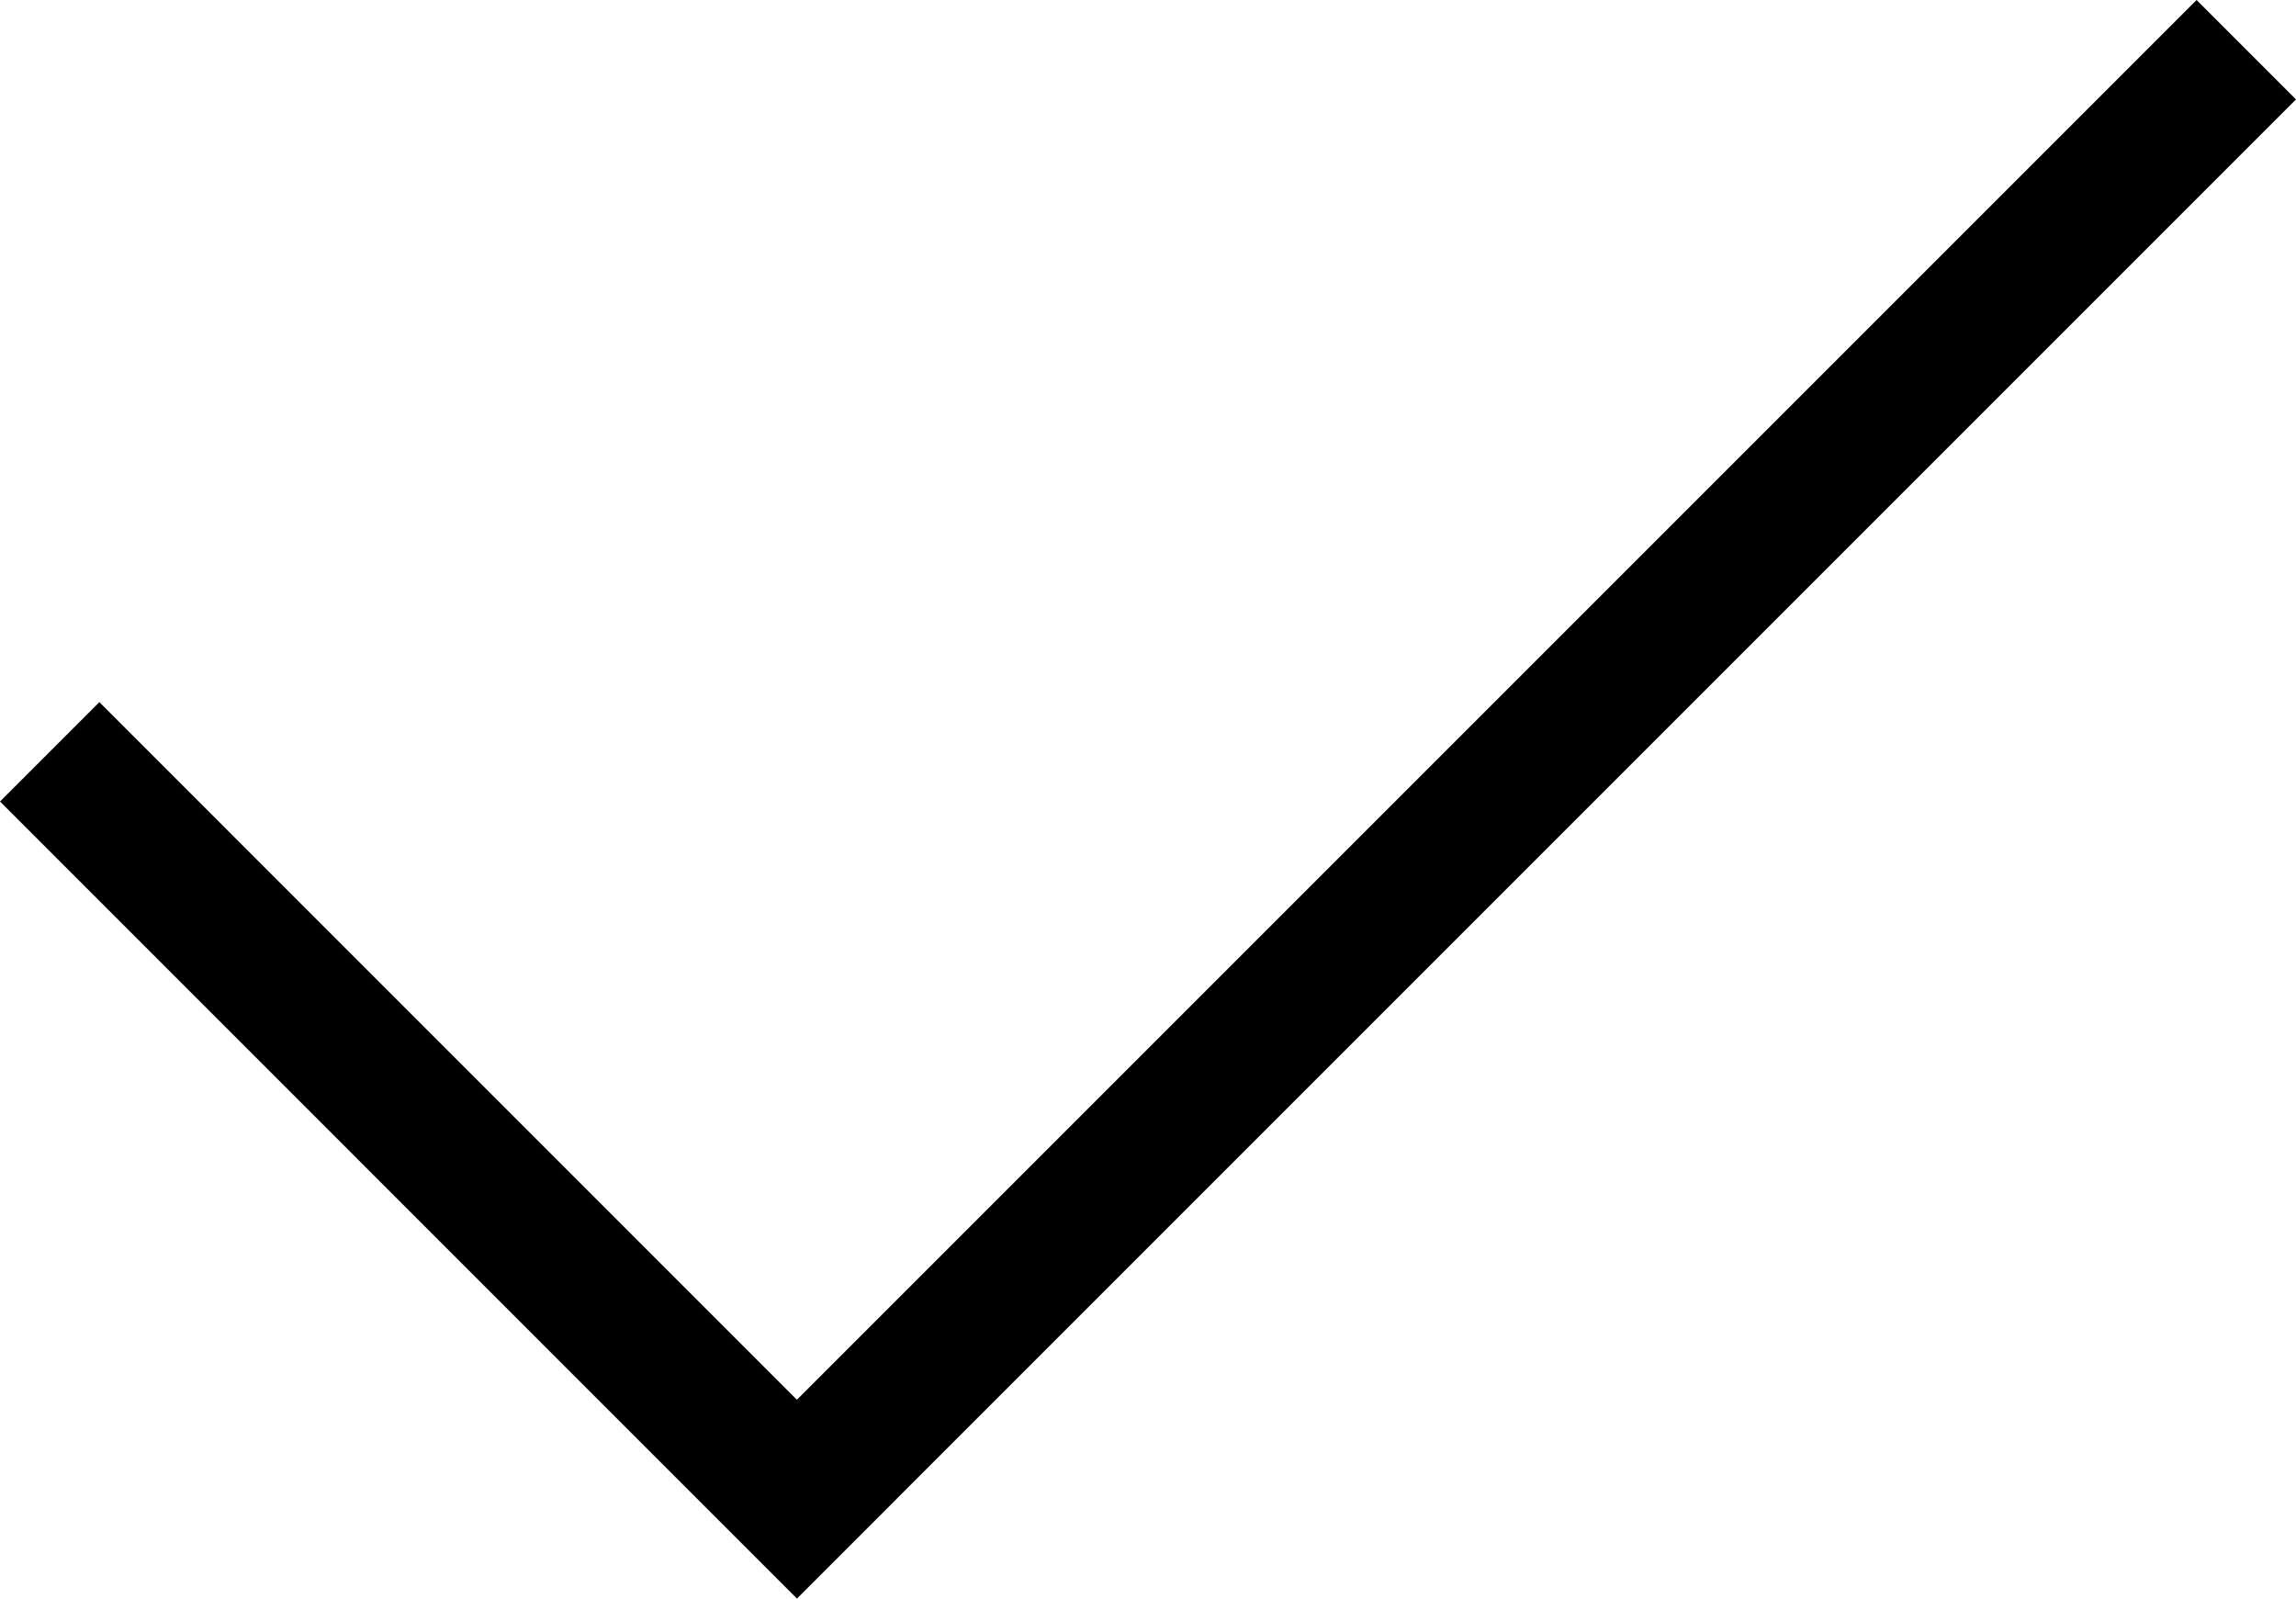
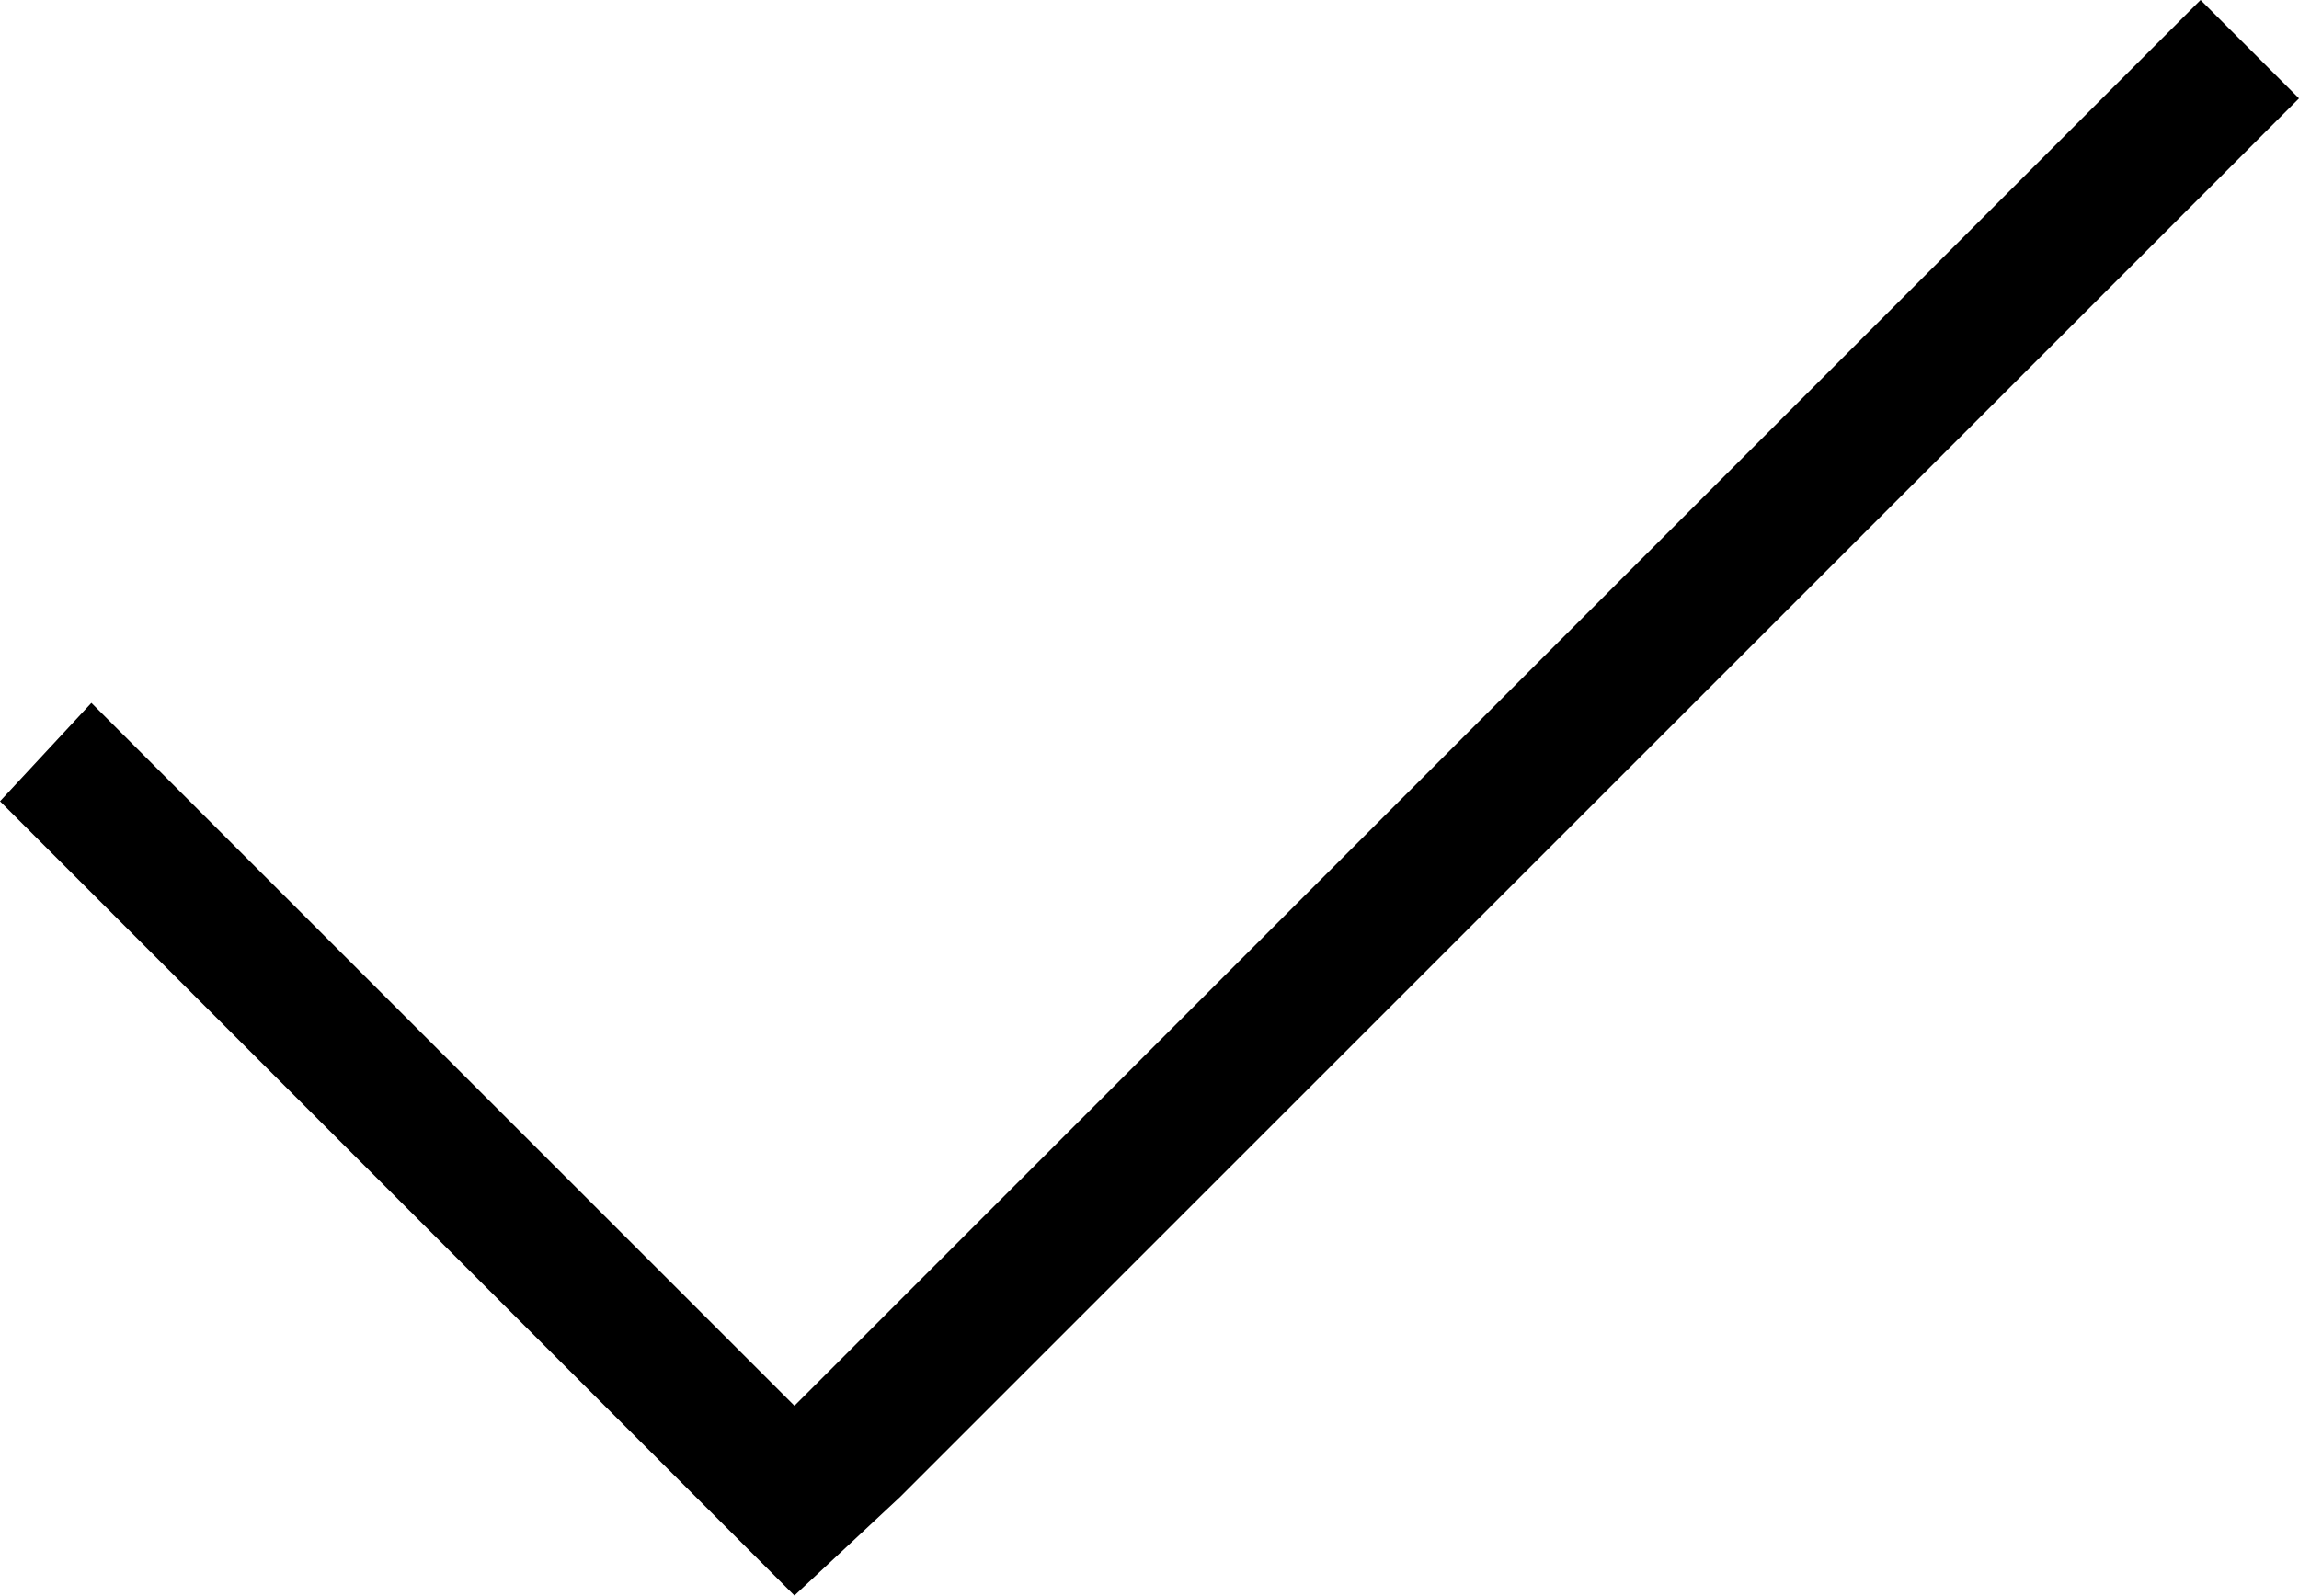
- <svg xmlns="http://www.w3.org/2000/svg" version="1.1" id="Layer_1" x="0px" y="0px" width="32.666px" height="22.742px" viewBox="0 0 32.666 22.742" enable-background="new 0 0 32.666 22.742" xml:space="preserve">
-   <polygon points="32.666,1.414 31.252,0 11.338,19.914 1.414,9.989 0,11.403 9.924,21.328 9.924,21.328 11.338,22.742 11.338,22.742 11.339,22.742 12.753,21.328 12.752,21.328 " />
+ <svg xmlns="http://www.w3.org/2000/svg" width="32.7" height="22.7" viewBox="0 0 32.7 22.7">
+   <path d="M32.7 1.4L31.3 0l-20 20-10-10L0 11.4l10 10 1.3 1.3 1.5-1.4" />
</svg>
